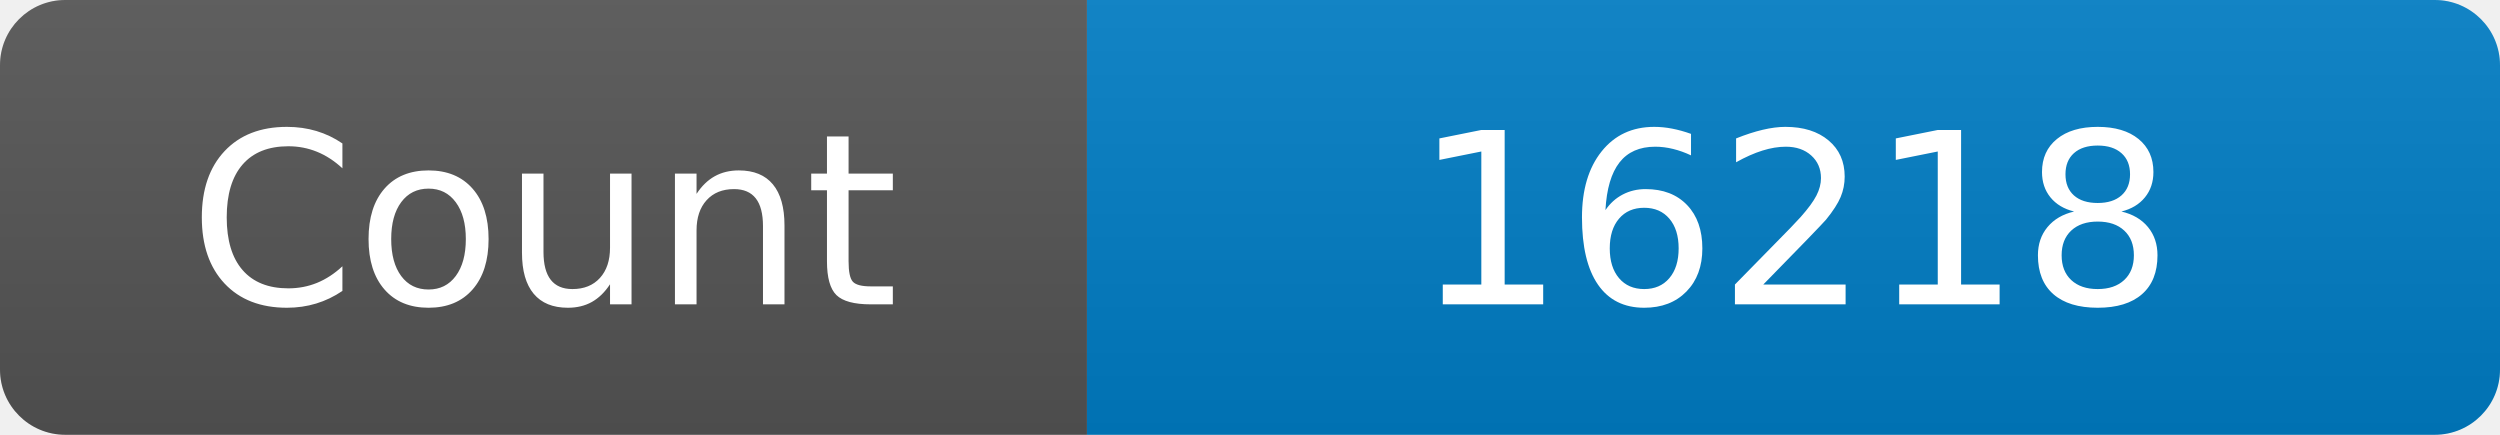
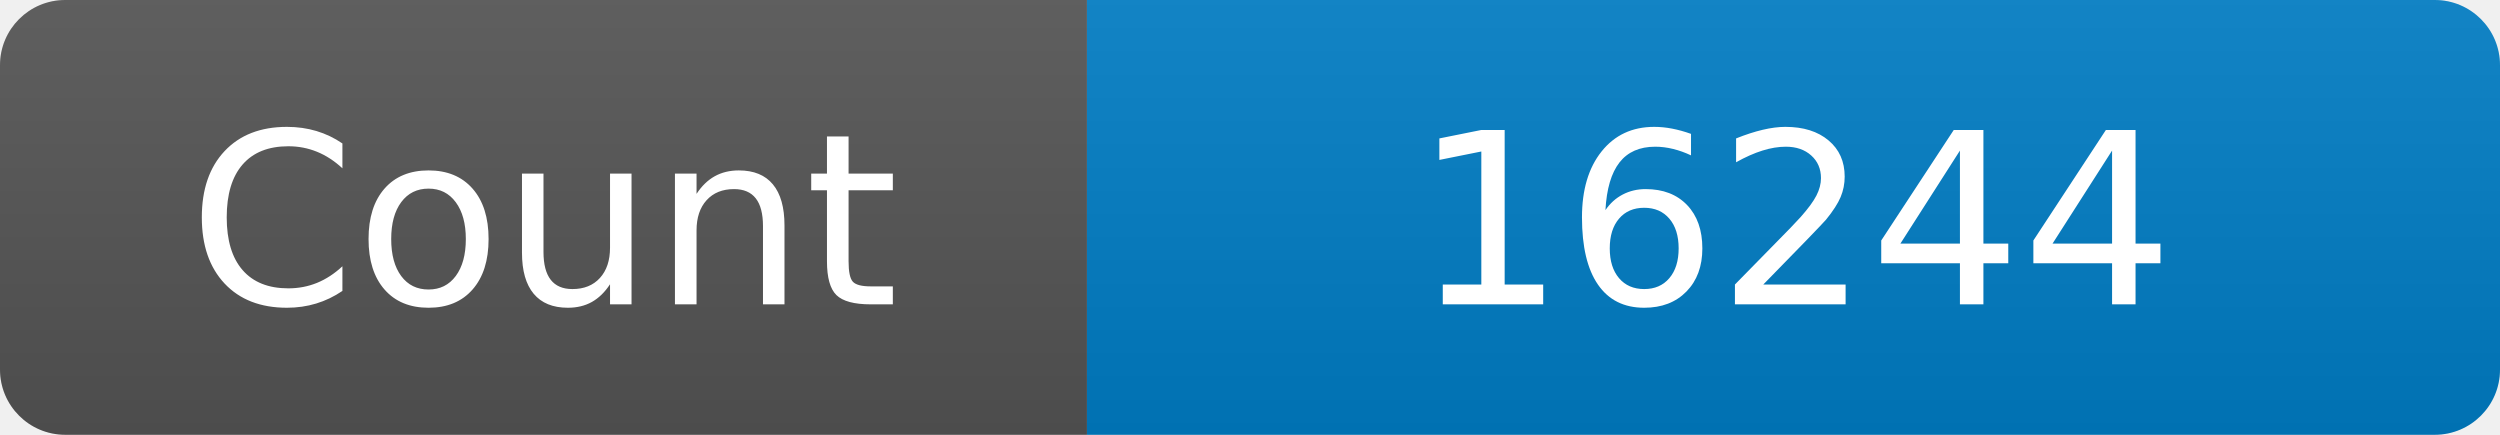
<svg xmlns="http://www.w3.org/2000/svg" width="115" height="20" role="img" aria-label="Maintained?: yes">
  <linearGradient id="s" x2="0" y2="100%">
    <stop offset="0" stop-color="#bbb" stop-opacity=".1" />
    <stop offset="1" stop-opacity=".1" />
  </linearGradient>
  <clipPath id="r">
    <rect width="115" height="20" rx="3" fill="#fff" />
  </clipPath>
  <g clip-path="url(#r)">
    <rect width="50" height="20" fill="#555" />
    <rect x="50" width="160" height="20" fill="#007ec6" />
    <rect width="115" height="20" fill="url(#s)" />
  </g>
  <g fill="#fff" text-anchor="middle" font-family="Verdana,Geneva,DejaVu Sans,sans-serif" font-size="110">
    <text x="250" y="140" transform="scale(.1)" fill="#fff">Count</text>
-     <text x="825" y="140" transform="scale(.1)" fill="#fff">16218</text>
+     <text x="825" y="140" transform="scale(.1)" fill="#fff">16244</text>
  </g>
</svg>
